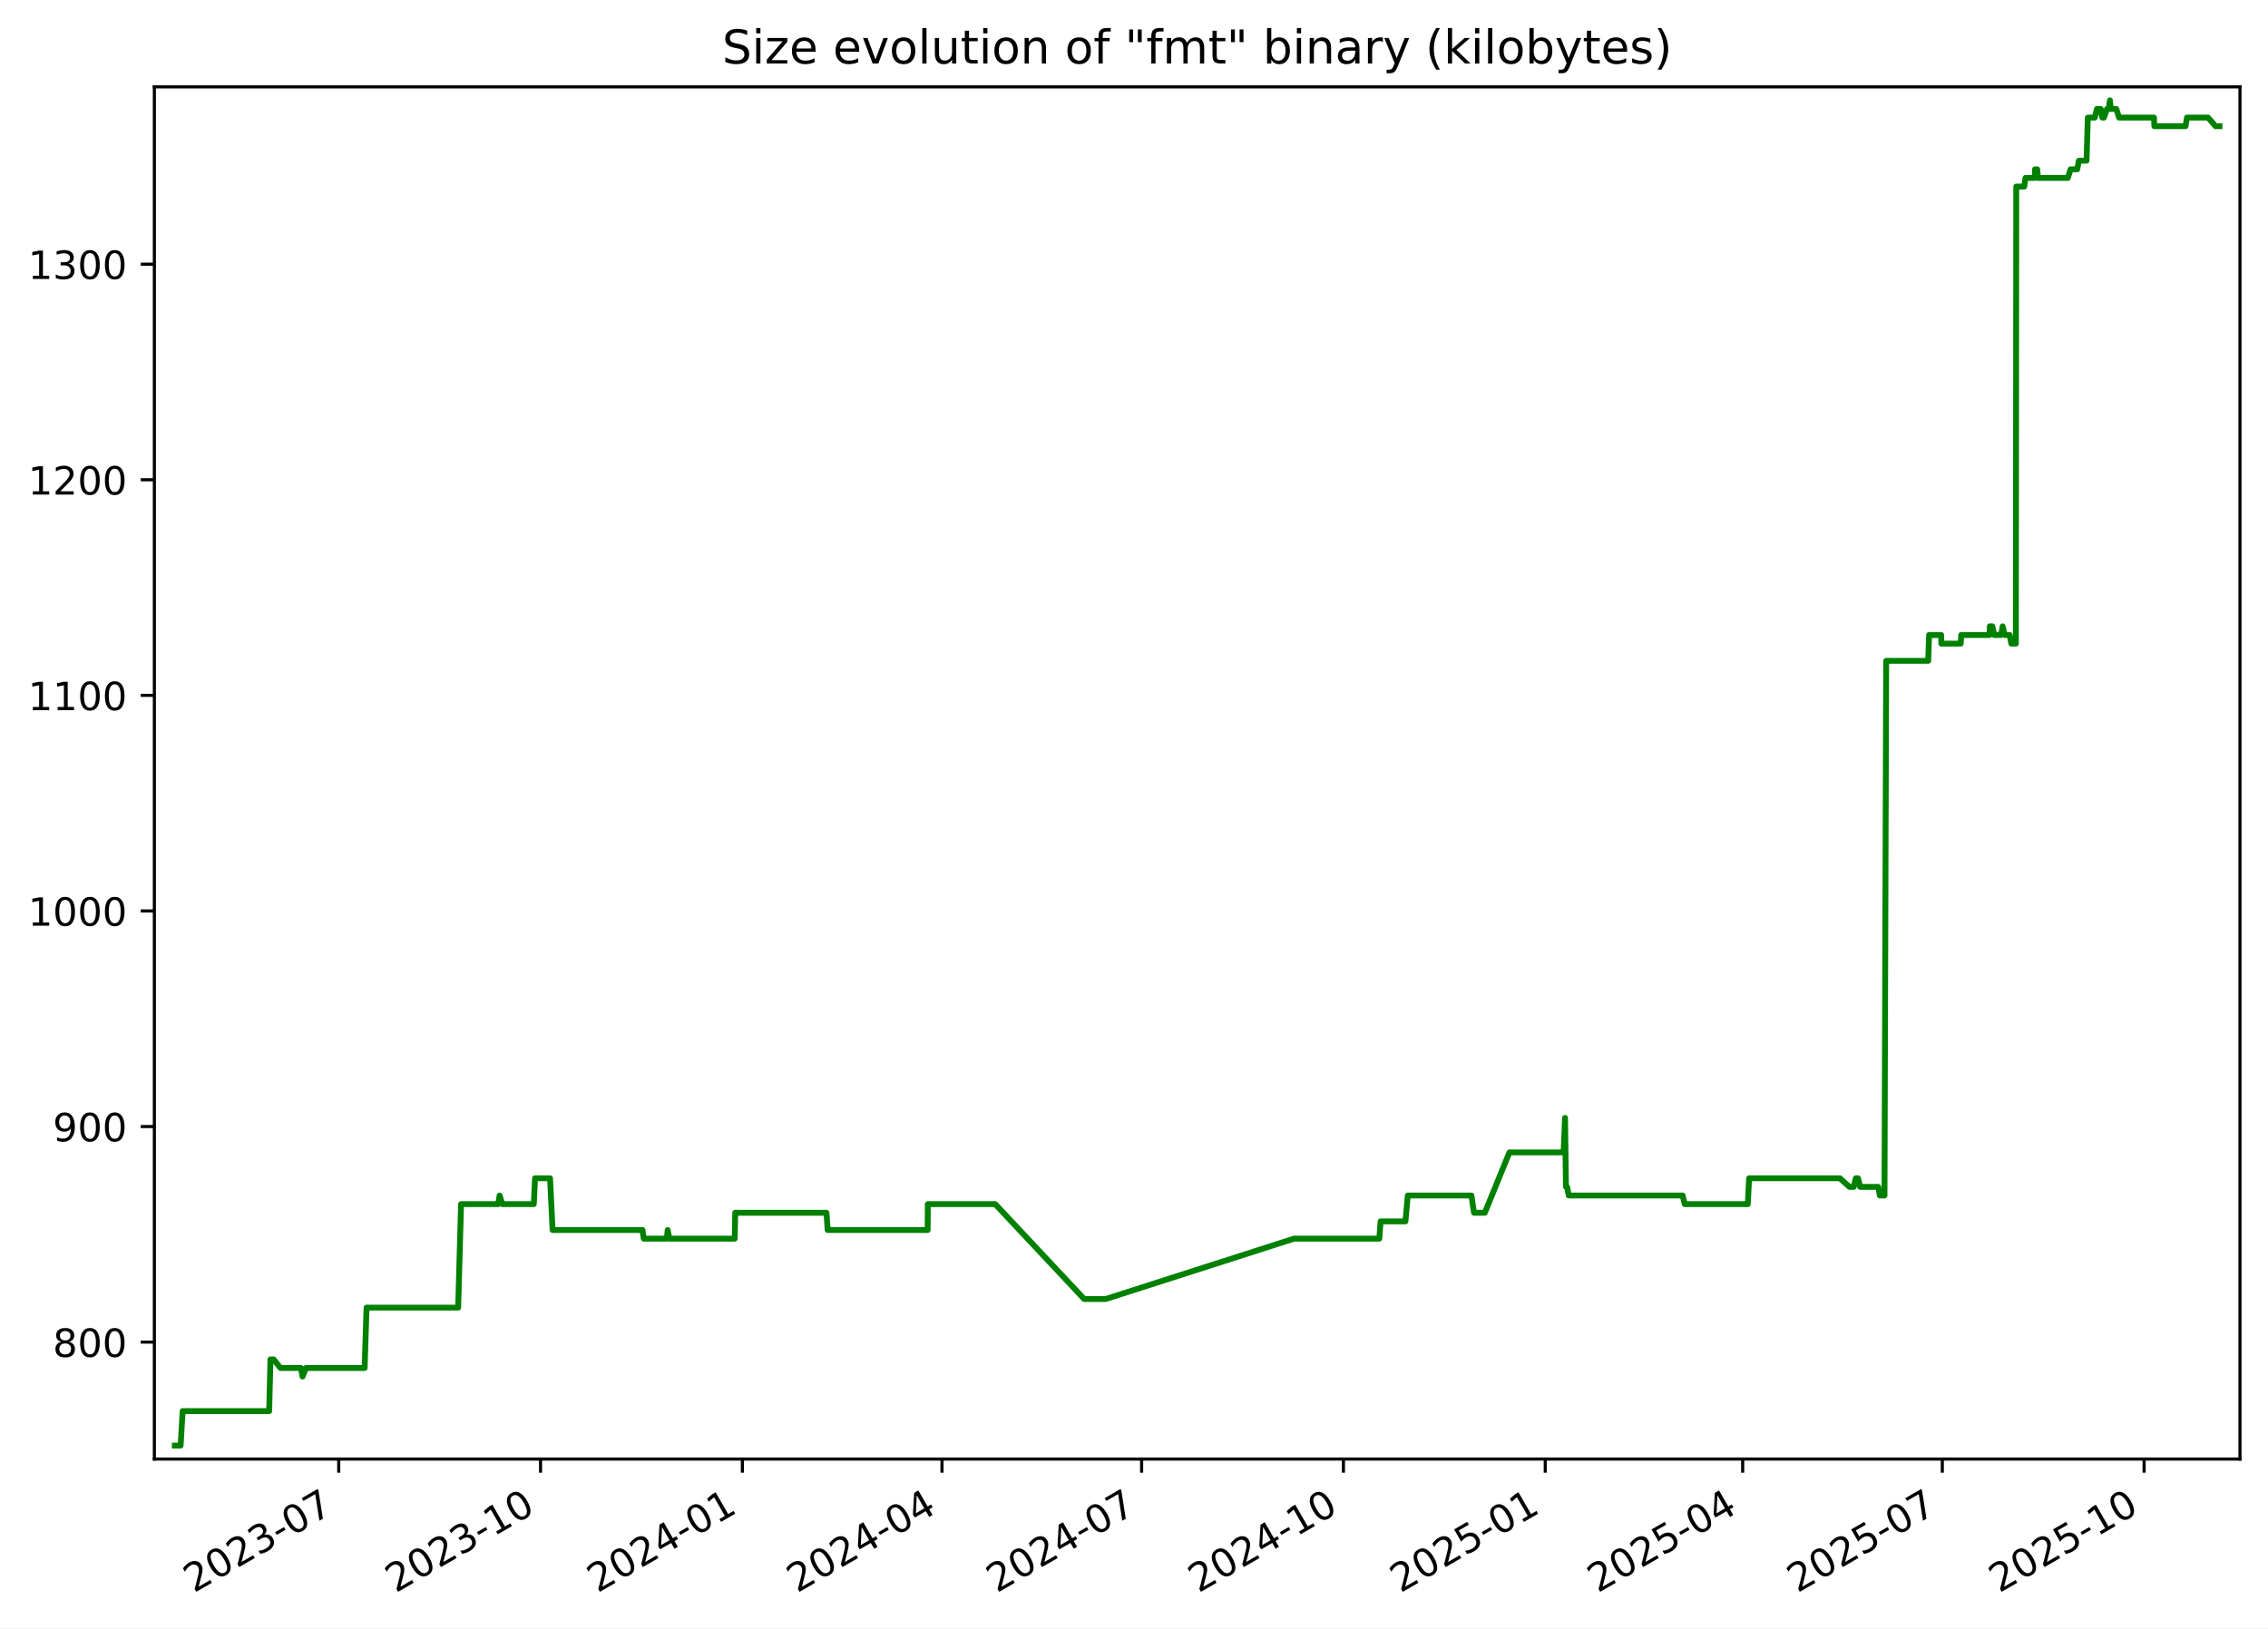
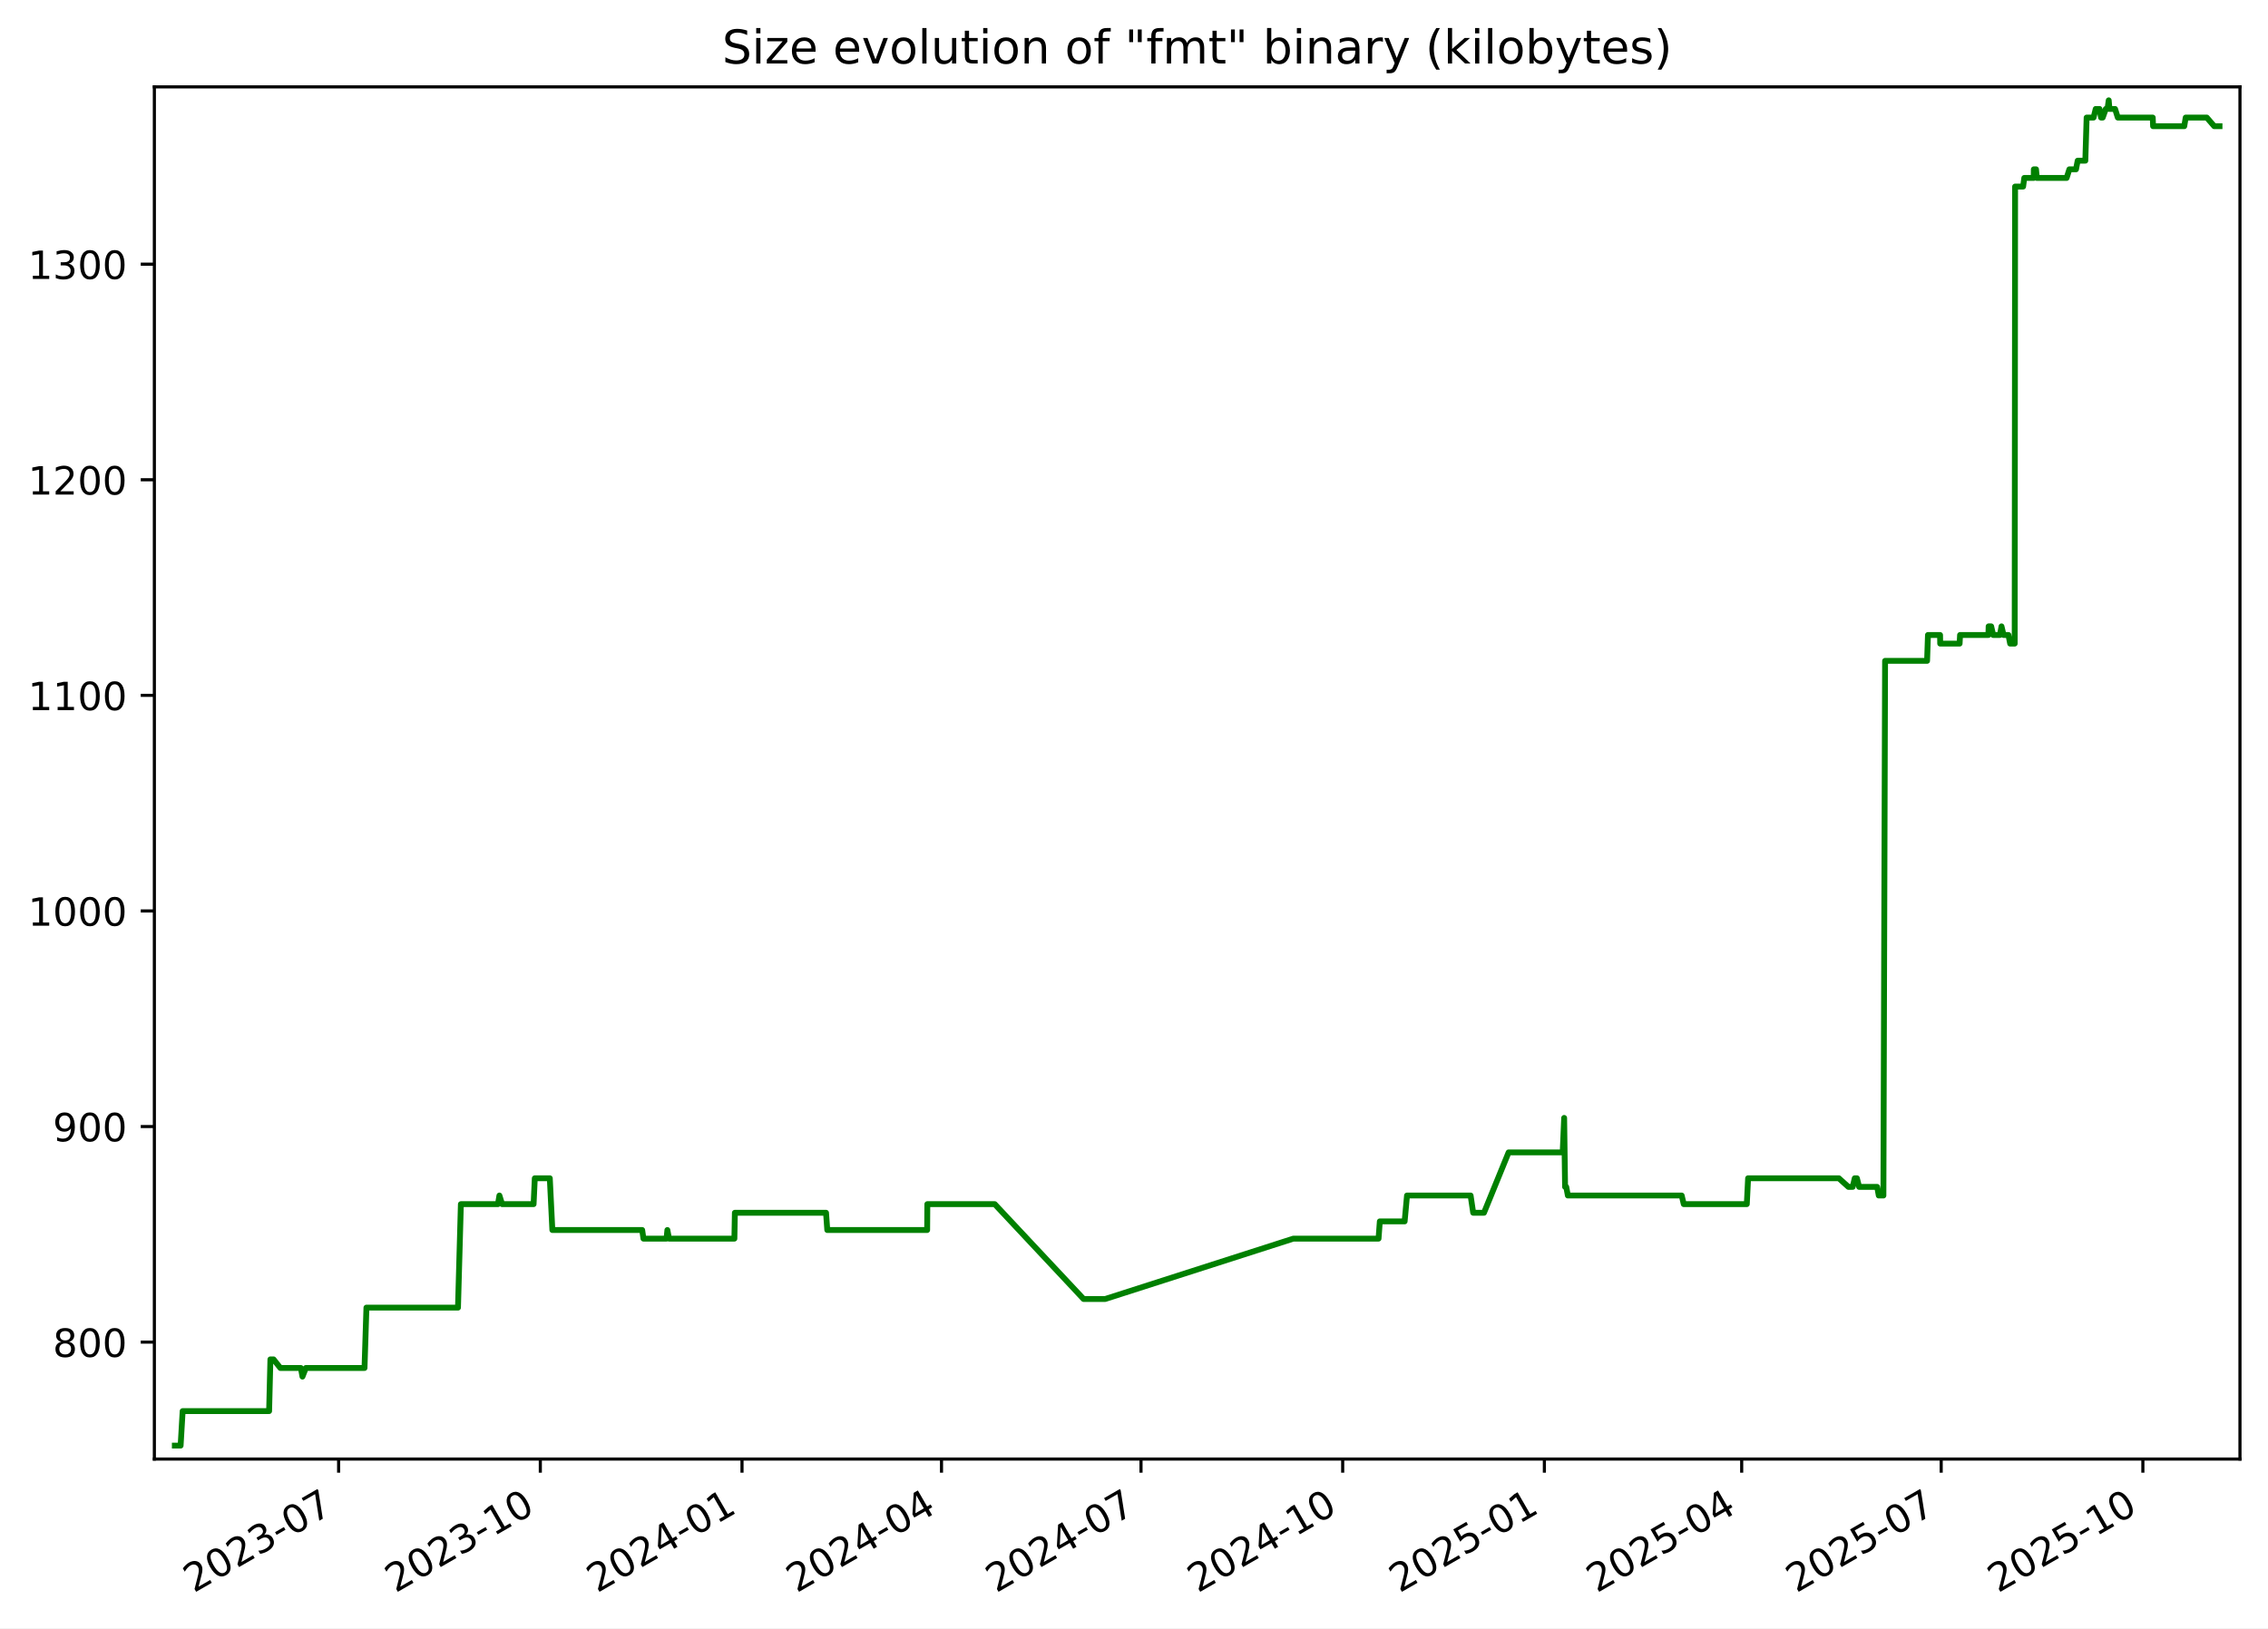
<svg xmlns="http://www.w3.org/2000/svg" xmlns:xlink="http://www.w3.org/1999/xlink" width="582.53pt" height="418.303pt" viewBox="0 0 582.53 418.303" version="1.1">
  <defs>
    <style type="text/css">*{stroke-linejoin: round; stroke-linecap: butt}</style>
  </defs>
  <g id="figure_1">
    <g id="patch_1">
      <path d="M -0 418.303  L 582.53 418.303  L 582.53 0  L -0 0  z " style="fill: #ffffff" />
    </g>
    <g id="axes_1">
      <g id="patch_2">
        <path d="M 39.65 374.83  L 575.33 374.83  L 575.33 22.318  L 39.65 22.318  z " style="fill: #ffffff" />
      </g>
      <g id="matplotlib.axis_1">
        <g id="xtick_1">
          <g id="line2d_1">
            <defs>
-               <path id="m1b8c737e0b" d="M 0 0  L 0 3.5  " style="stroke: #000000; stroke-width: 0.8" />
+               <path id="m622adb47f2" d="M 0 0  L 0 3.5  " style="stroke: #000000; stroke-width: 0.8" />
            </defs>
            <g>
-               <use xlink:href="#m1b8c737e0b" x="87.002" y="374.83" style="stroke: #000000; stroke-width: 0.8" />
+               <use xlink:href="#m622adb47f2" x="86.975" y="374.83" style="stroke: #000000; stroke-width: 0.8" />
            </g>
          </g>
          <g id="text_1">
-             <g transform="translate(49.77734 409.302) rotate(-30) scale(0.1 -0.1)">
+             <g transform="translate(49.75062 409.302) rotate(-30) scale(0.1 -0.1)">
              <defs>
                <path id="DejaVuSans-32" d="M 1228 531  L 3431 531  L 3431 0  L 469 0  L 469 531  Q 828 903 1448 1529  Q 2069 2156 2228 2338  Q 2531 2678 2651 2914  Q 2772 3150 2772 3378  Q 2772 3750 2511 3984  Q 2250 4219 1831 4219  Q 1534 4219 1204 4116  Q 875 4013 500 3803  L 500 4441  Q 881 4594 1212 4672  Q 1544 4750 1819 4750  Q 2544 4750 2975 4387  Q 3406 4025 3406 3419  Q 3406 3131 3298 2873  Q 3191 2616 2906 2266  Q 2828 2175 2409 1742  Q 1991 1309 1228 531  z " transform="scale(0.015625)" />
                <path id="DejaVuSans-30" d="M 2034 4250  Q 1547 4250 1301 3770  Q 1056 3291 1056 2328  Q 1056 1369 1301 889  Q 1547 409 2034 409  Q 2525 409 2770 889  Q 3016 1369 3016 2328  Q 3016 3291 2770 3770  Q 2525 4250 2034 4250  z M 2034 4750  Q 2819 4750 3233 4129  Q 3647 3509 3647 2328  Q 3647 1150 3233 529  Q 2819 -91 2034 -91  Q 1250 -91 836 529  Q 422 1150 422 2328  Q 422 3509 836 4129  Q 1250 4750 2034 4750  z " transform="scale(0.015625)" />
                <path id="DejaVuSans-33" d="M 2597 2516  Q 3050 2419 3304 2112  Q 3559 1806 3559 1356  Q 3559 666 3084 287  Q 2609 -91 1734 -91  Q 1441 -91 1130 -33  Q 819 25 488 141  L 488 750  Q 750 597 1062 519  Q 1375 441 1716 441  Q 2309 441 2620 675  Q 2931 909 2931 1356  Q 2931 1769 2642 2001  Q 2353 2234 1838 2234  L 1294 2234  L 1294 2753  L 1863 2753  Q 2328 2753 2575 2939  Q 2822 3125 2822 3475  Q 2822 3834 2567 4026  Q 2313 4219 1838 4219  Q 1578 4219 1281 4162  Q 984 4106 628 3988  L 628 4550  Q 988 4650 1302 4700  Q 1616 4750 1894 4750  Q 2613 4750 3031 4423  Q 3450 4097 3450 3541  Q 3450 3153 3228 2886  Q 3006 2619 2597 2516  z " transform="scale(0.015625)" />
                <path id="DejaVuSans-2d" d="M 313 2009  L 1997 2009  L 1997 1497  L 313 1497  L 313 2009  z " transform="scale(0.015625)" />
                <path id="DejaVuSans-37" d="M 525 4666  L 3525 4666  L 3525 4397  L 1831 0  L 1172 0  L 2766 4134  L 525 4134  L 525 4666  z " transform="scale(0.015625)" />
              </defs>
              <use xlink:href="#DejaVuSans-32" />
              <use xlink:href="#DejaVuSans-30" x="63.623" />
              <use xlink:href="#DejaVuSans-32" x="127.246" />
              <use xlink:href="#DejaVuSans-33" x="190.869" />
              <use xlink:href="#DejaVuSans-2d" x="254.492" />
              <use xlink:href="#DejaVuSans-30" x="290.576" />
              <use xlink:href="#DejaVuSans-37" x="354.199" />
            </g>
          </g>
        </g>
        <g id="xtick_2">
          <g id="line2d_2">
            <g>
-               <use xlink:href="#m1b8c737e0b" x="138.838" y="374.83" style="stroke: #000000; stroke-width: 0.8" />
+               <use xlink:href="#m622adb47f2" x="138.779" y="374.83" style="stroke: #000000; stroke-width: 0.8" />
            </g>
          </g>
          <g id="text_2">
-             <g transform="translate(101.6136 409.302) rotate(-30) scale(0.1 -0.1)">
+             <g transform="translate(101.554 409.302) rotate(-30) scale(0.1 -0.1)">
              <defs>
                <path id="DejaVuSans-31" d="M 794 531  L 1825 531  L 1825 4091  L 703 3866  L 703 4441  L 1819 4666  L 2450 4666  L 2450 531  L 3481 531  L 3481 0  L 794 0  L 794 531  z " transform="scale(0.015625)" />
              </defs>
              <use xlink:href="#DejaVuSans-32" />
              <use xlink:href="#DejaVuSans-30" x="63.623" />
              <use xlink:href="#DejaVuSans-32" x="127.246" />
              <use xlink:href="#DejaVuSans-33" x="190.869" />
              <use xlink:href="#DejaVuSans-2d" x="254.492" />
              <use xlink:href="#DejaVuSans-31" x="290.576" />
              <use xlink:href="#DejaVuSans-30" x="354.199" />
            </g>
          </g>
        </g>
        <g id="xtick_3">
          <g id="line2d_3">
            <g>
-               <use xlink:href="#m1b8c737e0b" x="190.675" y="374.83" style="stroke: #000000; stroke-width: 0.8" />
+               <use xlink:href="#m622adb47f2" x="190.582" y="374.83" style="stroke: #000000; stroke-width: 0.8" />
            </g>
          </g>
          <g id="text_3">
-             <g transform="translate(153.4499 409.302) rotate(-30) scale(0.1 -0.1)">
+             <g transform="translate(153.3574 409.302) rotate(-30) scale(0.1 -0.1)">
              <defs>
                <path id="DejaVuSans-34" d="M 2419 4116  L 825 1625  L 2419 1625  L 2419 4116  z M 2253 4666  L 3047 4666  L 3047 1625  L 3713 1625  L 3713 1100  L 3047 1100  L 3047 0  L 2419 0  L 2419 1100  L 313 1100  L 313 1709  L 2253 4666  z " transform="scale(0.015625)" />
              </defs>
              <use xlink:href="#DejaVuSans-32" />
              <use xlink:href="#DejaVuSans-30" x="63.623" />
              <use xlink:href="#DejaVuSans-32" x="127.246" />
              <use xlink:href="#DejaVuSans-34" x="190.869" />
              <use xlink:href="#DejaVuSans-2d" x="254.492" />
              <use xlink:href="#DejaVuSans-30" x="290.576" />
              <use xlink:href="#DejaVuSans-31" x="354.199" />
            </g>
          </g>
        </g>
        <g id="xtick_4">
          <g id="line2d_4">
            <g>
-               <use xlink:href="#m1b8c737e0b" x="241.948" y="374.83" style="stroke: #000000; stroke-width: 0.8" />
+               <use xlink:href="#m622adb47f2" x="241.822" y="374.83" style="stroke: #000000; stroke-width: 0.8" />
            </g>
          </g>
          <g id="text_4">
-             <g transform="translate(204.7227 409.302) rotate(-30) scale(0.1 -0.1)">
+             <g transform="translate(204.5976 409.302) rotate(-30) scale(0.1 -0.1)">
              <use xlink:href="#DejaVuSans-32" />
              <use xlink:href="#DejaVuSans-30" x="63.623" />
              <use xlink:href="#DejaVuSans-32" x="127.246" />
              <use xlink:href="#DejaVuSans-34" x="190.869" />
              <use xlink:href="#DejaVuSans-2d" x="254.492" />
              <use xlink:href="#DejaVuSans-30" x="290.576" />
              <use xlink:href="#DejaVuSans-34" x="354.199" />
            </g>
          </g>
        </g>
        <g id="xtick_5">
          <g id="line2d_5">
            <g>
-               <use xlink:href="#m1b8c737e0b" x="293.22" y="374.83" style="stroke: #000000; stroke-width: 0.8" />
+               <use xlink:href="#m622adb47f2" x="293.063" y="374.83" style="stroke: #000000; stroke-width: 0.8" />
            </g>
          </g>
          <g id="text_5">
-             <g transform="translate(255.9955 409.302) rotate(-30) scale(0.1 -0.1)">
+             <g transform="translate(255.8379 409.302) rotate(-30) scale(0.1 -0.1)">
              <use xlink:href="#DejaVuSans-32" />
              <use xlink:href="#DejaVuSans-30" x="63.623" />
              <use xlink:href="#DejaVuSans-32" x="127.246" />
              <use xlink:href="#DejaVuSans-34" x="190.869" />
              <use xlink:href="#DejaVuSans-2d" x="254.492" />
              <use xlink:href="#DejaVuSans-30" x="290.576" />
              <use xlink:href="#DejaVuSans-37" x="354.199" />
            </g>
          </g>
        </g>
        <g id="xtick_6">
          <g id="line2d_6">
            <g>
-               <use xlink:href="#m1b8c737e0b" x="345.057" y="374.83" style="stroke: #000000; stroke-width: 0.8" />
+               <use xlink:href="#m622adb47f2" x="344.866" y="374.83" style="stroke: #000000; stroke-width: 0.8" />
            </g>
          </g>
          <g id="text_6">
-             <g transform="translate(307.8318 409.302) rotate(-30) scale(0.1 -0.1)">
+             <g transform="translate(307.6413 409.302) rotate(-30) scale(0.1 -0.1)">
              <use xlink:href="#DejaVuSans-32" />
              <use xlink:href="#DejaVuSans-30" x="63.623" />
              <use xlink:href="#DejaVuSans-32" x="127.246" />
              <use xlink:href="#DejaVuSans-34" x="190.869" />
              <use xlink:href="#DejaVuSans-2d" x="254.492" />
              <use xlink:href="#DejaVuSans-31" x="290.576" />
              <use xlink:href="#DejaVuSans-30" x="354.199" />
            </g>
          </g>
        </g>
        <g id="xtick_7">
          <g id="line2d_7">
            <g>
-               <use xlink:href="#m1b8c737e0b" x="396.893" y="374.83" style="stroke: #000000; stroke-width: 0.8" />
+               <use xlink:href="#m622adb47f2" x="396.67" y="374.83" style="stroke: #000000; stroke-width: 0.8" />
            </g>
          </g>
          <g id="text_7">
-             <g transform="translate(359.6681 409.302) rotate(-30) scale(0.1 -0.1)">
+             <g transform="translate(359.4447 409.302) rotate(-30) scale(0.1 -0.1)">
              <defs>
                <path id="DejaVuSans-35" d="M 691 4666  L 3169 4666  L 3169 4134  L 1269 4134  L 1269 2991  Q 1406 3038 1543 3061  Q 1681 3084 1819 3084  Q 2600 3084 3056 2656  Q 3513 2228 3513 1497  Q 3513 744 3044 326  Q 2575 -91 1722 -91  Q 1428 -91 1123 -41  Q 819 9 494 109  L 494 744  Q 775 591 1075 516  Q 1375 441 1709 441  Q 2250 441 2565 725  Q 2881 1009 2881 1497  Q 2881 1984 2565 2268  Q 2250 2553 1709 2553  Q 1456 2553 1204 2497  Q 953 2441 691 2322  L 691 4666  z " transform="scale(0.015625)" />
              </defs>
              <use xlink:href="#DejaVuSans-32" />
              <use xlink:href="#DejaVuSans-30" x="63.623" />
              <use xlink:href="#DejaVuSans-32" x="127.246" />
              <use xlink:href="#DejaVuSans-35" x="190.869" />
              <use xlink:href="#DejaVuSans-2d" x="254.492" />
              <use xlink:href="#DejaVuSans-30" x="290.576" />
              <use xlink:href="#DejaVuSans-31" x="354.199" />
            </g>
          </g>
        </g>
        <g id="xtick_8">
          <g id="line2d_8">
            <g>
-               <use xlink:href="#m1b8c737e0b" x="447.602" y="374.83" style="stroke: #000000; stroke-width: 0.8" />
+               <use xlink:href="#m622adb47f2" x="447.347" y="374.83" style="stroke: #000000; stroke-width: 0.8" />
            </g>
          </g>
          <g id="text_8">
-             <g transform="translate(410.3775 409.302) rotate(-30) scale(0.1 -0.1)">
+             <g transform="translate(410.1219 409.302) rotate(-30) scale(0.1 -0.1)">
              <use xlink:href="#DejaVuSans-32" />
              <use xlink:href="#DejaVuSans-30" x="63.623" />
              <use xlink:href="#DejaVuSans-32" x="127.246" />
              <use xlink:href="#DejaVuSans-35" x="190.869" />
              <use xlink:href="#DejaVuSans-2d" x="254.492" />
              <use xlink:href="#DejaVuSans-30" x="290.576" />
              <use xlink:href="#DejaVuSans-34" x="354.199" />
            </g>
          </g>
        </g>
        <g id="xtick_9">
          <g id="line2d_9">
            <g>
-               <use xlink:href="#m1b8c737e0b" x="498.875" y="374.83" style="stroke: #000000; stroke-width: 0.8" />
+               <use xlink:href="#m622adb47f2" x="498.587" y="374.83" style="stroke: #000000; stroke-width: 0.8" />
            </g>
          </g>
          <g id="text_9">
-             <g transform="translate(461.6503 409.302) rotate(-30) scale(0.1 -0.1)">
+             <g transform="translate(461.3622 409.302) rotate(-30) scale(0.1 -0.1)">
              <use xlink:href="#DejaVuSans-32" />
              <use xlink:href="#DejaVuSans-30" x="63.623" />
              <use xlink:href="#DejaVuSans-32" x="127.246" />
              <use xlink:href="#DejaVuSans-35" x="190.869" />
              <use xlink:href="#DejaVuSans-2d" x="254.492" />
              <use xlink:href="#DejaVuSans-30" x="290.576" />
              <use xlink:href="#DejaVuSans-37" x="354.199" />
            </g>
          </g>
        </g>
        <g id="xtick_10">
          <g id="line2d_10">
            <g>
-               <use xlink:href="#m1b8c737e0b" x="550.711" y="374.83" style="stroke: #000000; stroke-width: 0.8" />
+               <use xlink:href="#m622adb47f2" x="550.39" y="374.83" style="stroke: #000000; stroke-width: 0.8" />
            </g>
          </g>
          <g id="text_10">
-             <g transform="translate(513.4866 409.302) rotate(-30) scale(0.1 -0.1)">
+             <g transform="translate(513.1656 409.302) rotate(-30) scale(0.1 -0.1)">
              <use xlink:href="#DejaVuSans-32" />
              <use xlink:href="#DejaVuSans-30" x="63.623" />
              <use xlink:href="#DejaVuSans-32" x="127.246" />
              <use xlink:href="#DejaVuSans-35" x="190.869" />
              <use xlink:href="#DejaVuSans-2d" x="254.492" />
              <use xlink:href="#DejaVuSans-31" x="290.576" />
              <use xlink:href="#DejaVuSans-30" x="354.199" />
            </g>
          </g>
        </g>
      </g>
      <g id="matplotlib.axis_2">
        <g id="ytick_1">
          <g id="line2d_11">
            <defs>
-               <path id="m0cc342f621" d="M 0 0  L -3.5 0  " style="stroke: #000000; stroke-width: 0.8" />
+               <path id="mc94bd2fbcd" d="M 0 0  L -3.5 0  " style="stroke: #000000; stroke-width: 0.8" />
            </defs>
            <g>
-               <use xlink:href="#m0cc342f621" x="39.65" y="344.79" style="stroke: #000000; stroke-width: 0.8" />
+               <use xlink:href="#mc94bd2fbcd" x="39.65" y="344.79" style="stroke: #000000; stroke-width: 0.8" />
            </g>
          </g>
          <g id="text_11">
            <g transform="translate(13.5625 348.5887) scale(0.1 -0.1)">
              <defs>
                <path id="DejaVuSans-38" d="M 2034 2216  Q 1584 2216 1326 1975  Q 1069 1734 1069 1313  Q 1069 891 1326 650  Q 1584 409 2034 409  Q 2484 409 2743 651  Q 3003 894 3003 1313  Q 3003 1734 2745 1975  Q 2488 2216 2034 2216  z M 1403 2484  Q 997 2584 770 2862  Q 544 3141 544 3541  Q 544 4100 942 4425  Q 1341 4750 2034 4750  Q 2731 4750 3128 4425  Q 3525 4100 3525 3541  Q 3525 3141 3298 2862  Q 3072 2584 2669 2484  Q 3125 2378 3379 2068  Q 3634 1759 3634 1313  Q 3634 634 3220 271  Q 2806 -91 2034 -91  Q 1263 -91 848 271  Q 434 634 434 1313  Q 434 1759 690 2068  Q 947 2378 1403 2484  z M 1172 3481  Q 1172 3119 1398 2916  Q 1625 2713 2034 2713  Q 2441 2713 2670 2916  Q 2900 3119 2900 3481  Q 2900 3844 2670 4047  Q 2441 4250 2034 4250  Q 1625 4250 1398 4047  Q 1172 3844 1172 3481  z " transform="scale(0.015625)" />
              </defs>
              <use xlink:href="#DejaVuSans-38" />
              <use xlink:href="#DejaVuSans-30" x="63.623" />
              <use xlink:href="#DejaVuSans-30" x="127.246" />
            </g>
          </g>
        </g>
        <g id="ytick_2">
          <g id="line2d_12">
            <g>
-               <use xlink:href="#m0cc342f621" x="39.65" y="289.405" style="stroke: #000000; stroke-width: 0.8" />
+               <use xlink:href="#mc94bd2fbcd" x="39.65" y="289.405" style="stroke: #000000; stroke-width: 0.8" />
            </g>
          </g>
          <g id="text_12">
            <g transform="translate(13.5625 293.2041) scale(0.1 -0.1)">
              <defs>
                <path id="DejaVuSans-39" d="M 703 97  L 703 672  Q 941 559 1184 500  Q 1428 441 1663 441  Q 2288 441 2617 861  Q 2947 1281 2994 2138  Q 2813 1869 2534 1725  Q 2256 1581 1919 1581  Q 1219 1581 811 2004  Q 403 2428 403 3163  Q 403 3881 828 4315  Q 1253 4750 1959 4750  Q 2769 4750 3195 4129  Q 3622 3509 3622 2328  Q 3622 1225 3098 567  Q 2575 -91 1691 -91  Q 1453 -91 1209 -44  Q 966 3 703 97  z M 1959 2075  Q 2384 2075 2632 2365  Q 2881 2656 2881 3163  Q 2881 3666 2632 3958  Q 2384 4250 1959 4250  Q 1534 4250 1286 3958  Q 1038 3666 1038 3163  Q 1038 2656 1286 2365  Q 1534 2075 1959 2075  z " transform="scale(0.015625)" />
              </defs>
              <use xlink:href="#DejaVuSans-39" />
              <use xlink:href="#DejaVuSans-30" x="63.623" />
              <use xlink:href="#DejaVuSans-30" x="127.246" />
            </g>
          </g>
        </g>
        <g id="ytick_3">
          <g id="line2d_13">
            <g>
-               <use xlink:href="#m0cc342f621" x="39.65" y="234.02" style="stroke: #000000; stroke-width: 0.8" />
+               <use xlink:href="#mc94bd2fbcd" x="39.65" y="234.02" style="stroke: #000000; stroke-width: 0.8" />
            </g>
          </g>
          <g id="text_13">
            <g transform="translate(7.2 237.8195) scale(0.1 -0.1)">
              <use xlink:href="#DejaVuSans-31" />
              <use xlink:href="#DejaVuSans-30" x="63.623" />
              <use xlink:href="#DejaVuSans-30" x="127.246" />
              <use xlink:href="#DejaVuSans-30" x="190.869" />
            </g>
          </g>
        </g>
        <g id="ytick_4">
          <g id="line2d_14">
            <g>
-               <use xlink:href="#m0cc342f621" x="39.65" y="178.636" style="stroke: #000000; stroke-width: 0.8" />
+               <use xlink:href="#mc94bd2fbcd" x="39.65" y="178.636" style="stroke: #000000; stroke-width: 0.8" />
            </g>
          </g>
          <g id="text_14">
            <g transform="translate(7.2 182.4349) scale(0.1 -0.1)">
              <use xlink:href="#DejaVuSans-31" />
              <use xlink:href="#DejaVuSans-31" x="63.623" />
              <use xlink:href="#DejaVuSans-30" x="127.246" />
              <use xlink:href="#DejaVuSans-30" x="190.869" />
            </g>
          </g>
        </g>
        <g id="ytick_5">
          <g id="line2d_15">
            <g>
-               <use xlink:href="#m0cc342f621" x="39.65" y="123.251" style="stroke: #000000; stroke-width: 0.8" />
+               <use xlink:href="#mc94bd2fbcd" x="39.65" y="123.251" style="stroke: #000000; stroke-width: 0.8" />
            </g>
          </g>
          <g id="text_15">
            <g transform="translate(7.2 127.0503) scale(0.1 -0.1)">
              <use xlink:href="#DejaVuSans-31" />
              <use xlink:href="#DejaVuSans-32" x="63.623" />
              <use xlink:href="#DejaVuSans-30" x="127.246" />
              <use xlink:href="#DejaVuSans-30" x="190.869" />
            </g>
          </g>
        </g>
        <g id="ytick_6">
          <g id="line2d_16">
            <g>
-               <use xlink:href="#m0cc342f621" x="39.65" y="67.866" style="stroke: #000000; stroke-width: 0.8" />
+               <use xlink:href="#mc94bd2fbcd" x="39.65" y="67.866" style="stroke: #000000; stroke-width: 0.8" />
            </g>
          </g>
          <g id="text_16">
            <g transform="translate(7.2 71.66565) scale(0.1 -0.1)">
              <use xlink:href="#DejaVuSans-31" />
              <use xlink:href="#DejaVuSans-33" x="63.623" />
              <use xlink:href="#DejaVuSans-30" x="127.246" />
              <use xlink:href="#DejaVuSans-30" x="190.869" />
            </g>
          </g>
        </g>
      </g>
      <g id="line2d_17">
-         <path d="M 44.902 371.374  L 46.393 371.374  L 46.915 362.513  L 69.137 362.513  L 69.467 349.22  L 70.272 349.22  L 72.028 351.436  L 77.301 351.436  L 77.707 353.651  L 78.575 351.436  L 93.656 351.436  L 94.147 335.928  L 117.68 335.928  L 118.422 309.343  L 127.957 309.343  L 128.326 307.128  L 129.014 309.343  L 137.112 309.343  L 137.42 302.697  L 141.278 302.697  L 141.932 315.99  L 165.021 315.99  L 165.343 318.205  L 171.278 318.205  L 171.495 315.99  L 171.905 318.205  L 188.719 318.205  L 188.841 311.559  L 212.274 311.559  L 212.591 315.99  L 238.26 315.99  L 238.307 309.343  L 255.628 309.343  L 278.465 333.713  L 284.021 333.713  L 332.371 318.205  L 354.272 318.205  L 354.601 313.774  L 360.979 313.774  L 361.588 307.128  L 377.934 307.128  L 378.596 311.559  L 381.37 311.559  L 387.698 296.051  L 401.601 296.051  L 401.976 287.19  L 402.213 304.913  L 402.512 304.913  L 402.928 307.128  L 432.185 307.128  L 432.716 309.343  L 448.92 309.343  L 449.252 302.697  L 472.575 302.697  L 475.037 304.913  L 476.135 304.913  L 476.653 302.697  L 477.218 302.697  L 477.788 304.913  L 482.425 304.913  L 482.833 307.128  L 484.029 307.128  L 484.457 169.774  L 495.253 169.774  L 495.479 163.128  L 498.591 163.128  L 498.62 165.343  L 503.614 165.343  L 503.727 163.128  L 511.017 163.128  L 511.071 160.913  L 511.728 160.913  L 512.233 163.128  L 513.98 163.128  L 514.378 160.913  L 514.91 163.128  L 516.164 163.128  L 516.601 165.343  L 517.771 165.343  L 517.872 47.928  L 519.935 47.928  L 520.232 45.713  L 522.666 45.713  L 522.685 43.497  L 523.255 43.497  L 523.448 45.713  L 531.117 45.713  L 531.82 43.497  L 533.529 43.497  L 533.955 41.282  L 535.922 41.282  L 536.257 30.205  L 538.039 30.205  L 538.59 27.99  L 539.569 27.99  L 539.963 30.205  L 540.391 30.205  L 541.178 27.99  L 541.623 27.99  L 541.935 25.774  L 542.121 27.99  L 543.569 27.99  L 544.268 30.205  L 553.249 30.205  L 553.336 32.42  L 561.351 32.42  L 561.716 30.205  L 567.141 30.205  L 569.054 32.42  L 570.078 32.42  L 570.078 32.42  " clip-path="url(#p15764b142c)" style="fill: none; stroke: #008000; stroke-width: 1.5; stroke-linecap: square" />
+         <path d="M 44.902 371.374  L 46.392 371.374  L 46.914 362.513  L 69.122 362.513  L 69.451 349.22  L 70.256 349.22  L 72.011 351.436  L 77.281 351.436  L 77.686 353.651  L 78.553 351.436  L 93.625 351.436  L 94.116 335.928  L 117.634 335.928  L 118.376 309.343  L 127.904 309.343  L 128.273 307.128  L 128.961 309.343  L 137.054 309.343  L 137.361 302.697  L 141.217 302.697  L 141.87 315.99  L 164.944 315.99  L 165.267 318.205  L 171.198 318.205  L 171.415 315.99  L 171.825 318.205  L 188.628 318.205  L 188.75 311.559  L 212.168 311.559  L 212.484 315.99  L 238.138 315.99  L 238.184 309.343  L 255.495 309.343  L 278.317 333.713  L 283.869 333.713  L 332.188 318.205  L 354.076 318.205  L 354.404 313.774  L 360.778 313.774  L 361.387 307.128  L 377.723 307.128  L 378.384 311.559  L 381.156 311.559  L 387.481 296.051  L 401.374 296.051  L 401.75 287.19  L 401.986 304.913  L 402.285 304.913  L 402.7 307.128  L 431.939 307.128  L 432.469 309.343  L 448.664 309.343  L 448.995 302.697  L 472.304 302.697  L 474.764 304.913  L 475.861 304.913  L 476.379 302.697  L 476.944 302.697  L 477.513 304.913  L 482.148 304.913  L 482.555 307.128  L 483.75 307.128  L 484.178 169.774  L 494.967 169.774  L 495.193 163.128  L 498.303 163.128  L 498.332 165.343  L 503.323 165.343  L 503.436 163.128  L 510.721 163.128  L 510.775 160.913  L 511.432 160.913  L 511.937 163.128  L 513.682 163.128  L 514.08 160.913  L 514.611 163.128  L 515.865 163.128  L 516.302 165.343  L 517.471 165.343  L 517.572 47.928  L 519.634 47.928  L 519.93 45.713  L 522.363 45.713  L 522.382 43.497  L 522.951 43.497  L 523.144 45.713  L 530.808 45.713  L 531.511 43.497  L 533.218 43.497  L 533.645 41.282  L 535.611 41.282  L 535.946 30.205  L 537.726 30.205  L 538.277 27.99  L 539.256 27.99  L 539.649 30.205  L 540.077 30.205  L 540.863 27.99  L 541.307 27.99  L 541.619 25.774  L 541.806 27.99  L 543.253 27.99  L 543.951 30.205  L 552.927 30.205  L 553.014 32.42  L 561.023 32.42  L 561.388 30.205  L 566.809 30.205  L 568.722 32.42  L 570.078 32.42  L 570.078 32.42  " clip-path="url(#p863ea1acd1)" style="fill: none; stroke: #008000; stroke-width: 1.5; stroke-linecap: square" />
      </g>
      <g id="patch_3">
        <path d="M 39.65 374.83  L 39.65 22.318  " style="fill: none; stroke: #000000; stroke-width: 0.8; stroke-linejoin: miter; stroke-linecap: square" />
      </g>
      <g id="patch_4">
        <path d="M 575.33 374.83  L 575.33 22.318  " style="fill: none; stroke: #000000; stroke-width: 0.8; stroke-linejoin: miter; stroke-linecap: square" />
      </g>
      <g id="patch_5">
        <path d="M 39.65 374.83  L 575.33 374.83  " style="fill: none; stroke: #000000; stroke-width: 0.8; stroke-linejoin: miter; stroke-linecap: square" />
      </g>
      <g id="patch_6">
        <path d="M 39.65 22.318  L 575.33 22.318  " style="fill: none; stroke: #000000; stroke-width: 0.8; stroke-linejoin: miter; stroke-linecap: square" />
      </g>
      <g id="text_17">
        <g transform="translate(185.4856 16.31812) scale(0.12 -0.12)">
          <defs>
            <path id="DejaVuSans-53" d="M 3425 4513  L 3425 3897  Q 3066 4069 2747 4153  Q 2428 4238 2131 4238  Q 1616 4238 1336 4038  Q 1056 3838 1056 3469  Q 1056 3159 1242 3001  Q 1428 2844 1947 2747  L 2328 2669  Q 3034 2534 3370 2195  Q 3706 1856 3706 1288  Q 3706 609 3251 259  Q 2797 -91 1919 -91  Q 1588 -91 1214 -16  Q 841 59 441 206  L 441 856  Q 825 641 1194 531  Q 1563 422 1919 422  Q 2459 422 2753 634  Q 3047 847 3047 1241  Q 3047 1584 2836 1778  Q 2625 1972 2144 2069  L 1759 2144  Q 1053 2284 737 2584  Q 422 2884 422 3419  Q 422 4038 858 4394  Q 1294 4750 2059 4750  Q 2388 4750 2728 4690  Q 3069 4631 3425 4513  z " transform="scale(0.015625)" />
            <path id="DejaVuSans-69" d="M 603 3500  L 1178 3500  L 1178 0  L 603 0  L 603 3500  z M 603 4863  L 1178 4863  L 1178 4134  L 603 4134  L 603 4863  z " transform="scale(0.015625)" />
            <path id="DejaVuSans-7a" d="M 353 3500  L 3084 3500  L 3084 2975  L 922 459  L 3084 459  L 3084 0  L 275 0  L 275 525  L 2438 3041  L 353 3041  L 353 3500  z " transform="scale(0.015625)" />
            <path id="DejaVuSans-65" d="M 3597 1894  L 3597 1613  L 953 1613  Q 991 1019 1311 708  Q 1631 397 2203 397  Q 2534 397 2845 478  Q 3156 559 3463 722  L 3463 178  Q 3153 47 2828 -22  Q 2503 -91 2169 -91  Q 1331 -91 842 396  Q 353 884 353 1716  Q 353 2575 817 3079  Q 1281 3584 2069 3584  Q 2775 3584 3186 3129  Q 3597 2675 3597 1894  z M 3022 2063  Q 3016 2534 2758 2815  Q 2500 3097 2075 3097  Q 1594 3097 1305 2825  Q 1016 2553 972 2059  L 3022 2063  z " transform="scale(0.015625)" />
            <path id="DejaVuSans-20" transform="scale(0.015625)" />
            <path id="DejaVuSans-76" d="M 191 3500  L 800 3500  L 1894 563  L 2988 3500  L 3597 3500  L 2284 0  L 1503 0  L 191 3500  z " transform="scale(0.015625)" />
            <path id="DejaVuSans-6f" d="M 1959 3097  Q 1497 3097 1228 2736  Q 959 2375 959 1747  Q 959 1119 1226 758  Q 1494 397 1959 397  Q 2419 397 2687 759  Q 2956 1122 2956 1747  Q 2956 2369 2687 2733  Q 2419 3097 1959 3097  z M 1959 3584  Q 2709 3584 3137 3096  Q 3566 2609 3566 1747  Q 3566 888 3137 398  Q 2709 -91 1959 -91  Q 1206 -91 779 398  Q 353 888 353 1747  Q 353 2609 779 3096  Q 1206 3584 1959 3584  z " transform="scale(0.015625)" />
            <path id="DejaVuSans-6c" d="M 603 4863  L 1178 4863  L 1178 0  L 603 0  L 603 4863  z " transform="scale(0.015625)" />
            <path id="DejaVuSans-75" d="M 544 1381  L 544 3500  L 1119 3500  L 1119 1403  Q 1119 906 1312 657  Q 1506 409 1894 409  Q 2359 409 2629 706  Q 2900 1003 2900 1516  L 2900 3500  L 3475 3500  L 3475 0  L 2900 0  L 2900 538  Q 2691 219 2414 64  Q 2138 -91 1772 -91  Q 1169 -91 856 284  Q 544 659 544 1381  z M 1991 3584  L 1991 3584  z " transform="scale(0.015625)" />
            <path id="DejaVuSans-74" d="M 1172 4494  L 1172 3500  L 2356 3500  L 2356 3053  L 1172 3053  L 1172 1153  Q 1172 725 1289 603  Q 1406 481 1766 481  L 2356 481  L 2356 0  L 1766 0  Q 1100 0 847 248  Q 594 497 594 1153  L 594 3053  L 172 3053  L 172 3500  L 594 3500  L 594 4494  L 1172 4494  z " transform="scale(0.015625)" />
            <path id="DejaVuSans-6e" d="M 3513 2113  L 3513 0  L 2938 0  L 2938 2094  Q 2938 2591 2744 2837  Q 2550 3084 2163 3084  Q 1697 3084 1428 2787  Q 1159 2491 1159 1978  L 1159 0  L 581 0  L 581 3500  L 1159 3500  L 1159 2956  Q 1366 3272 1645 3428  Q 1925 3584 2291 3584  Q 2894 3584 3203 3211  Q 3513 2838 3513 2113  z " transform="scale(0.015625)" />
            <path id="DejaVuSans-66" d="M 2375 4863  L 2375 4384  L 1825 4384  Q 1516 4384 1395 4259  Q 1275 4134 1275 3809  L 1275 3500  L 2222 3500  L 2222 3053  L 1275 3053  L 1275 0  L 697 0  L 697 3053  L 147 3053  L 147 3500  L 697 3500  L 697 3744  Q 697 4328 969 4595  Q 1241 4863 1831 4863  L 2375 4863  z " transform="scale(0.015625)" />
            <path id="DejaVuSans-22" d="M 1147 4666  L 1147 2931  L 616 2931  L 616 4666  L 1147 4666  z M 2328 4666  L 2328 2931  L 1797 2931  L 1797 4666  L 2328 4666  z " transform="scale(0.015625)" />
            <path id="DejaVuSans-6d" d="M 3328 2828  Q 3544 3216 3844 3400  Q 4144 3584 4550 3584  Q 5097 3584 5394 3201  Q 5691 2819 5691 2113  L 5691 0  L 5113 0  L 5113 2094  Q 5113 2597 4934 2840  Q 4756 3084 4391 3084  Q 3944 3084 3684 2787  Q 3425 2491 3425 1978  L 3425 0  L 2847 0  L 2847 2094  Q 2847 2600 2669 2842  Q 2491 3084 2119 3084  Q 1678 3084 1418 2786  Q 1159 2488 1159 1978  L 1159 0  L 581 0  L 581 3500  L 1159 3500  L 1159 2956  Q 1356 3278 1631 3431  Q 1906 3584 2284 3584  Q 2666 3584 2933 3390  Q 3200 3197 3328 2828  z " transform="scale(0.015625)" />
            <path id="DejaVuSans-62" d="M 3116 1747  Q 3116 2381 2855 2742  Q 2594 3103 2138 3103  Q 1681 3103 1420 2742  Q 1159 2381 1159 1747  Q 1159 1113 1420 752  Q 1681 391 2138 391  Q 2594 391 2855 752  Q 3116 1113 3116 1747  z M 1159 2969  Q 1341 3281 1617 3432  Q 1894 3584 2278 3584  Q 2916 3584 3314 3078  Q 3713 2572 3713 1747  Q 3713 922 3314 415  Q 2916 -91 2278 -91  Q 1894 -91 1617 61  Q 1341 213 1159 525  L 1159 0  L 581 0  L 581 4863  L 1159 4863  L 1159 2969  z " transform="scale(0.015625)" />
            <path id="DejaVuSans-61" d="M 2194 1759  Q 1497 1759 1228 1600  Q 959 1441 959 1056  Q 959 750 1161 570  Q 1363 391 1709 391  Q 2188 391 2477 730  Q 2766 1069 2766 1631  L 2766 1759  L 2194 1759  z M 3341 1997  L 3341 0  L 2766 0  L 2766 531  Q 2569 213 2275 61  Q 1981 -91 1556 -91  Q 1019 -91 701 211  Q 384 513 384 1019  Q 384 1609 779 1909  Q 1175 2209 1959 2209  L 2766 2209  L 2766 2266  Q 2766 2663 2505 2880  Q 2244 3097 1772 3097  Q 1472 3097 1187 3025  Q 903 2953 641 2809  L 641 3341  Q 956 3463 1253 3523  Q 1550 3584 1831 3584  Q 2591 3584 2966 3190  Q 3341 2797 3341 1997  z " transform="scale(0.015625)" />
            <path id="DejaVuSans-72" d="M 2631 2963  Q 2534 3019 2420 3045  Q 2306 3072 2169 3072  Q 1681 3072 1420 2755  Q 1159 2438 1159 1844  L 1159 0  L 581 0  L 581 3500  L 1159 3500  L 1159 2956  Q 1341 3275 1631 3429  Q 1922 3584 2338 3584  Q 2397 3584 2469 3576  Q 2541 3569 2628 3553  L 2631 2963  z " transform="scale(0.015625)" />
            <path id="DejaVuSans-79" d="M 2059 -325  Q 1816 -950 1584 -1140  Q 1353 -1331 966 -1331  L 506 -1331  L 506 -850  L 844 -850  Q 1081 -850 1212 -737  Q 1344 -625 1503 -206  L 1606 56  L 191 3500  L 800 3500  L 1894 763  L 2988 3500  L 3597 3500  L 2059 -325  z " transform="scale(0.015625)" />
            <path id="DejaVuSans-28" d="M 1984 4856  Q 1566 4138 1362 3434  Q 1159 2731 1159 2009  Q 1159 1288 1364 580  Q 1569 -128 1984 -844  L 1484 -844  Q 1016 -109 783 600  Q 550 1309 550 2009  Q 550 2706 781 3412  Q 1013 4119 1484 4856  L 1984 4856  z " transform="scale(0.015625)" />
            <path id="DejaVuSans-6b" d="M 581 4863  L 1159 4863  L 1159 1991  L 2875 3500  L 3609 3500  L 1753 1863  L 3688 0  L 2938 0  L 1159 1709  L 1159 0  L 581 0  L 581 4863  z " transform="scale(0.015625)" />
            <path id="DejaVuSans-73" d="M 2834 3397  L 2834 2853  Q 2591 2978 2328 3040  Q 2066 3103 1784 3103  Q 1356 3103 1142 2972  Q 928 2841 928 2578  Q 928 2378 1081 2264  Q 1234 2150 1697 2047  L 1894 2003  Q 2506 1872 2764 1633  Q 3022 1394 3022 966  Q 3022 478 2636 193  Q 2250 -91 1575 -91  Q 1294 -91 989 -36  Q 684 19 347 128  L 347 722  Q 666 556 975 473  Q 1284 391 1588 391  Q 1994 391 2212 530  Q 2431 669 2431 922  Q 2431 1156 2273 1281  Q 2116 1406 1581 1522  L 1381 1569  Q 847 1681 609 1914  Q 372 2147 372 2553  Q 372 3047 722 3315  Q 1072 3584 1716 3584  Q 2034 3584 2315 3537  Q 2597 3491 2834 3397  z " transform="scale(0.015625)" />
            <path id="DejaVuSans-29" d="M 513 4856  L 1013 4856  Q 1481 4119 1714 3412  Q 1947 2706 1947 2009  Q 1947 1309 1714 600  Q 1481 -109 1013 -844  L 513 -844  Q 928 -128 1133 580  Q 1338 1288 1338 2009  Q 1338 2731 1133 3434  Q 928 4138 513 4856  z " transform="scale(0.015625)" />
          </defs>
          <use xlink:href="#DejaVuSans-53" />
          <use xlink:href="#DejaVuSans-69" x="63.477" />
          <use xlink:href="#DejaVuSans-7a" x="91.26" />
          <use xlink:href="#DejaVuSans-65" x="143.75" />
          <use xlink:href="#DejaVuSans-20" x="205.273" />
          <use xlink:href="#DejaVuSans-65" x="237.061" />
          <use xlink:href="#DejaVuSans-76" x="298.584" />
          <use xlink:href="#DejaVuSans-6f" x="357.764" />
          <use xlink:href="#DejaVuSans-6c" x="418.945" />
          <use xlink:href="#DejaVuSans-75" x="446.729" />
          <use xlink:href="#DejaVuSans-74" x="510.107" />
          <use xlink:href="#DejaVuSans-69" x="549.316" />
          <use xlink:href="#DejaVuSans-6f" x="577.1" />
          <use xlink:href="#DejaVuSans-6e" x="638.281" />
          <use xlink:href="#DejaVuSans-20" x="701.66" />
          <use xlink:href="#DejaVuSans-6f" x="733.447" />
          <use xlink:href="#DejaVuSans-66" x="794.629" />
          <use xlink:href="#DejaVuSans-20" x="829.834" />
          <use xlink:href="#DejaVuSans-22" x="861.621" />
          <use xlink:href="#DejaVuSans-66" x="907.617" />
          <use xlink:href="#DejaVuSans-6d" x="942.822" />
          <use xlink:href="#DejaVuSans-74" x="1040.234" />
          <use xlink:href="#DejaVuSans-22" x="1079.443" />
          <use xlink:href="#DejaVuSans-20" x="1125.439" />
          <use xlink:href="#DejaVuSans-62" x="1157.227" />
          <use xlink:href="#DejaVuSans-69" x="1220.703" />
          <use xlink:href="#DejaVuSans-6e" x="1248.486" />
          <use xlink:href="#DejaVuSans-61" x="1311.865" />
          <use xlink:href="#DejaVuSans-72" x="1373.145" />
          <use xlink:href="#DejaVuSans-79" x="1414.258" />
          <use xlink:href="#DejaVuSans-20" x="1473.438" />
          <use xlink:href="#DejaVuSans-28" x="1505.225" />
          <use xlink:href="#DejaVuSans-6b" x="1544.238" />
          <use xlink:href="#DejaVuSans-69" x="1602.148" />
          <use xlink:href="#DejaVuSans-6c" x="1629.932" />
          <use xlink:href="#DejaVuSans-6f" x="1657.715" />
          <use xlink:href="#DejaVuSans-62" x="1718.896" />
          <use xlink:href="#DejaVuSans-79" x="1782.373" />
          <use xlink:href="#DejaVuSans-74" x="1841.553" />
          <use xlink:href="#DejaVuSans-65" x="1880.762" />
          <use xlink:href="#DejaVuSans-73" x="1942.285" />
          <use xlink:href="#DejaVuSans-29" x="1994.385" />
        </g>
      </g>
    </g>
  </g>
  <defs>
-     <clipPath id="p15764b142c">
+     <clipPath id="p863ea1acd1">
      <rect x="39.65" y="22.318" width="535.68" height="352.512" />
    </clipPath>
  </defs>
</svg>
